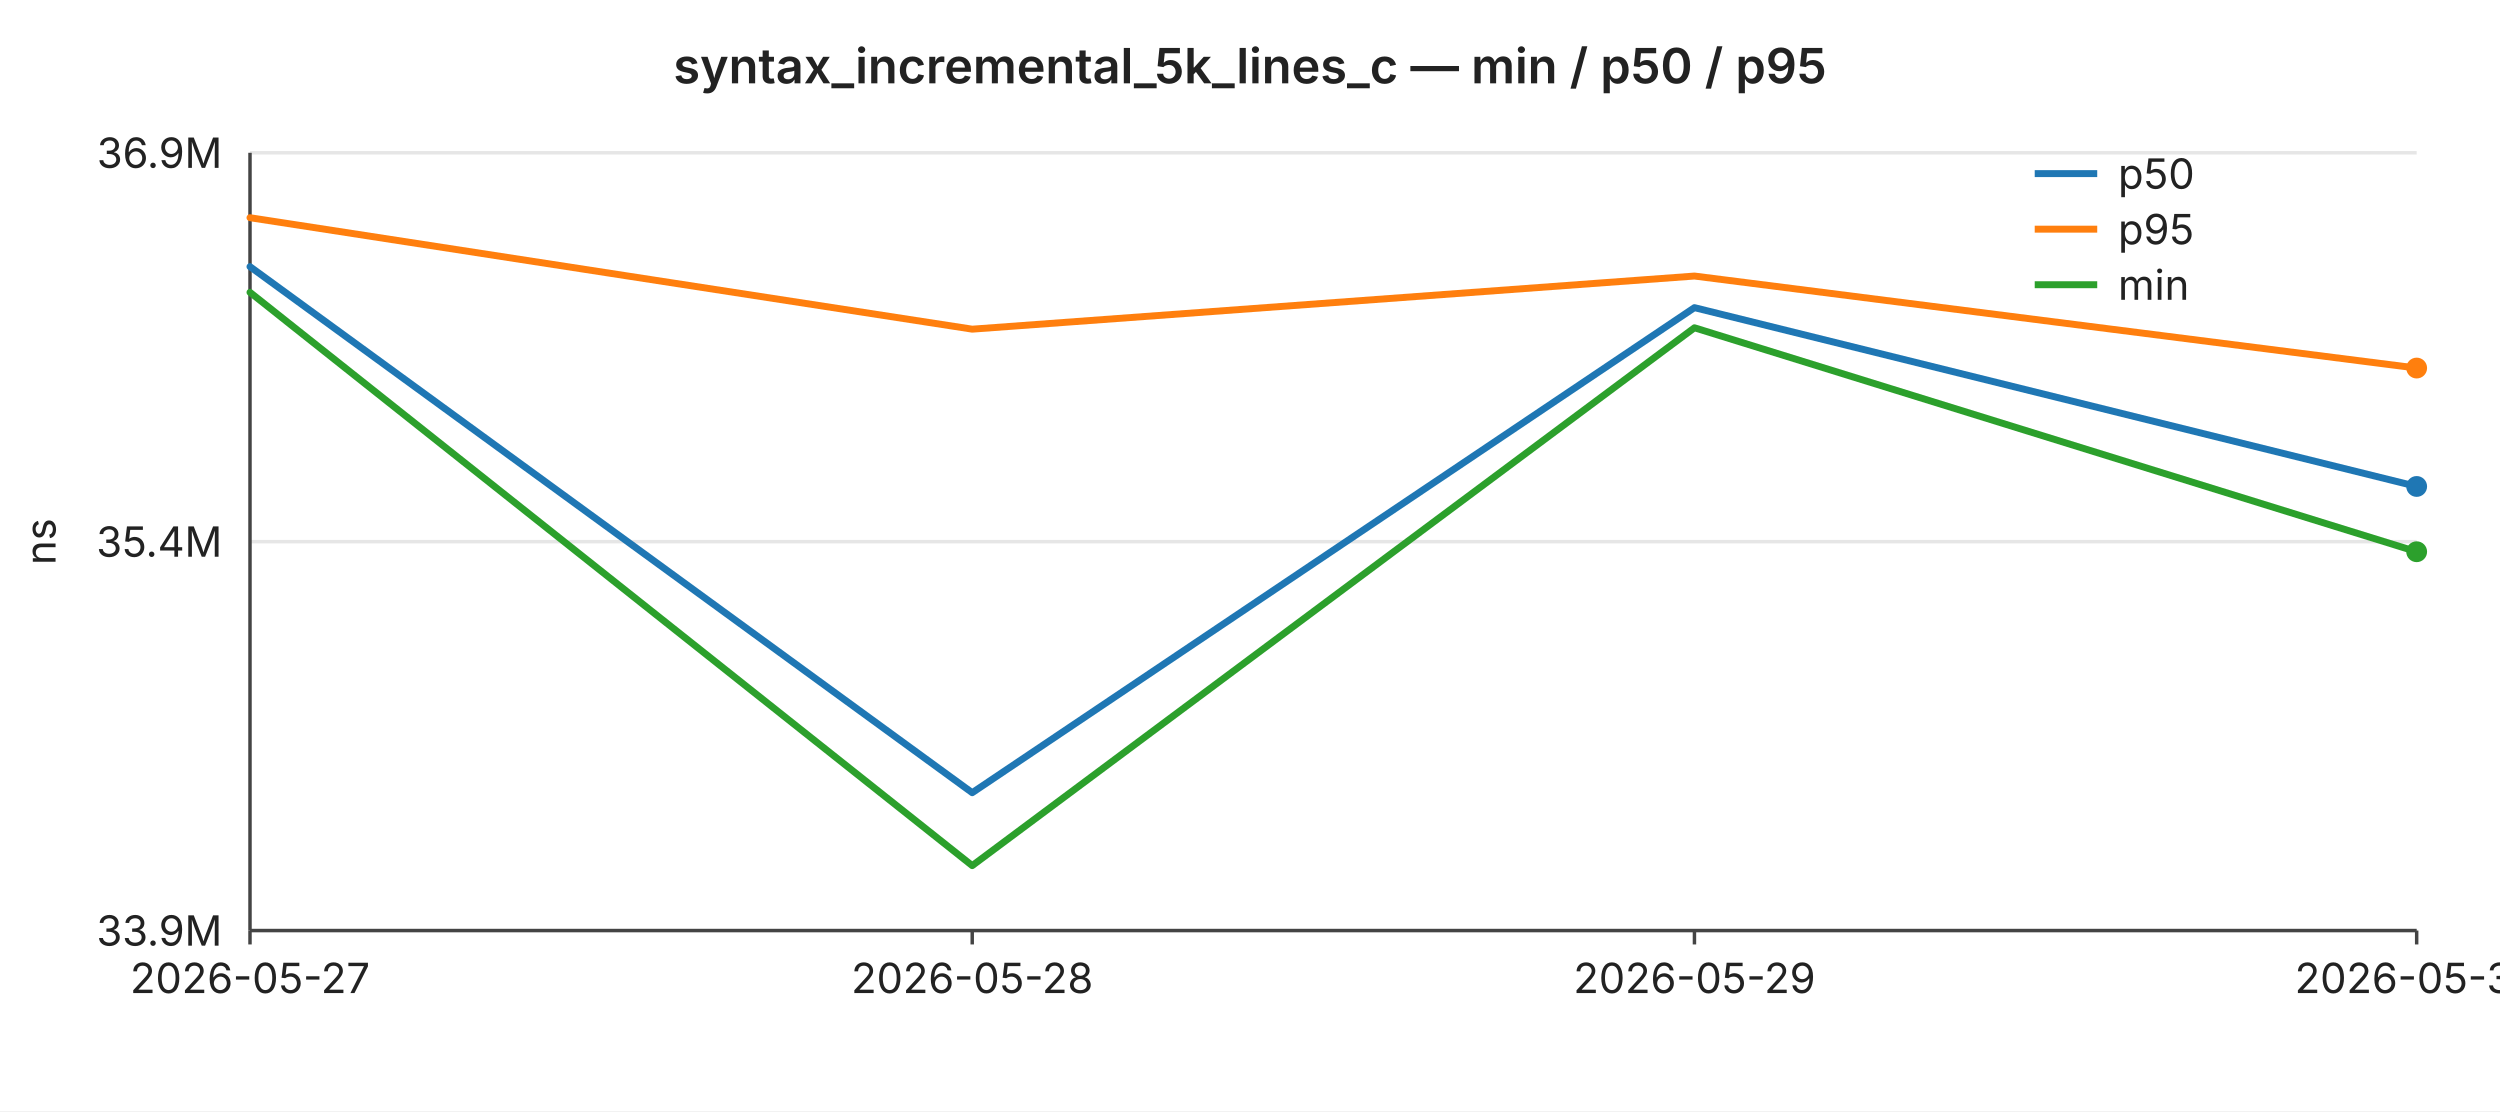
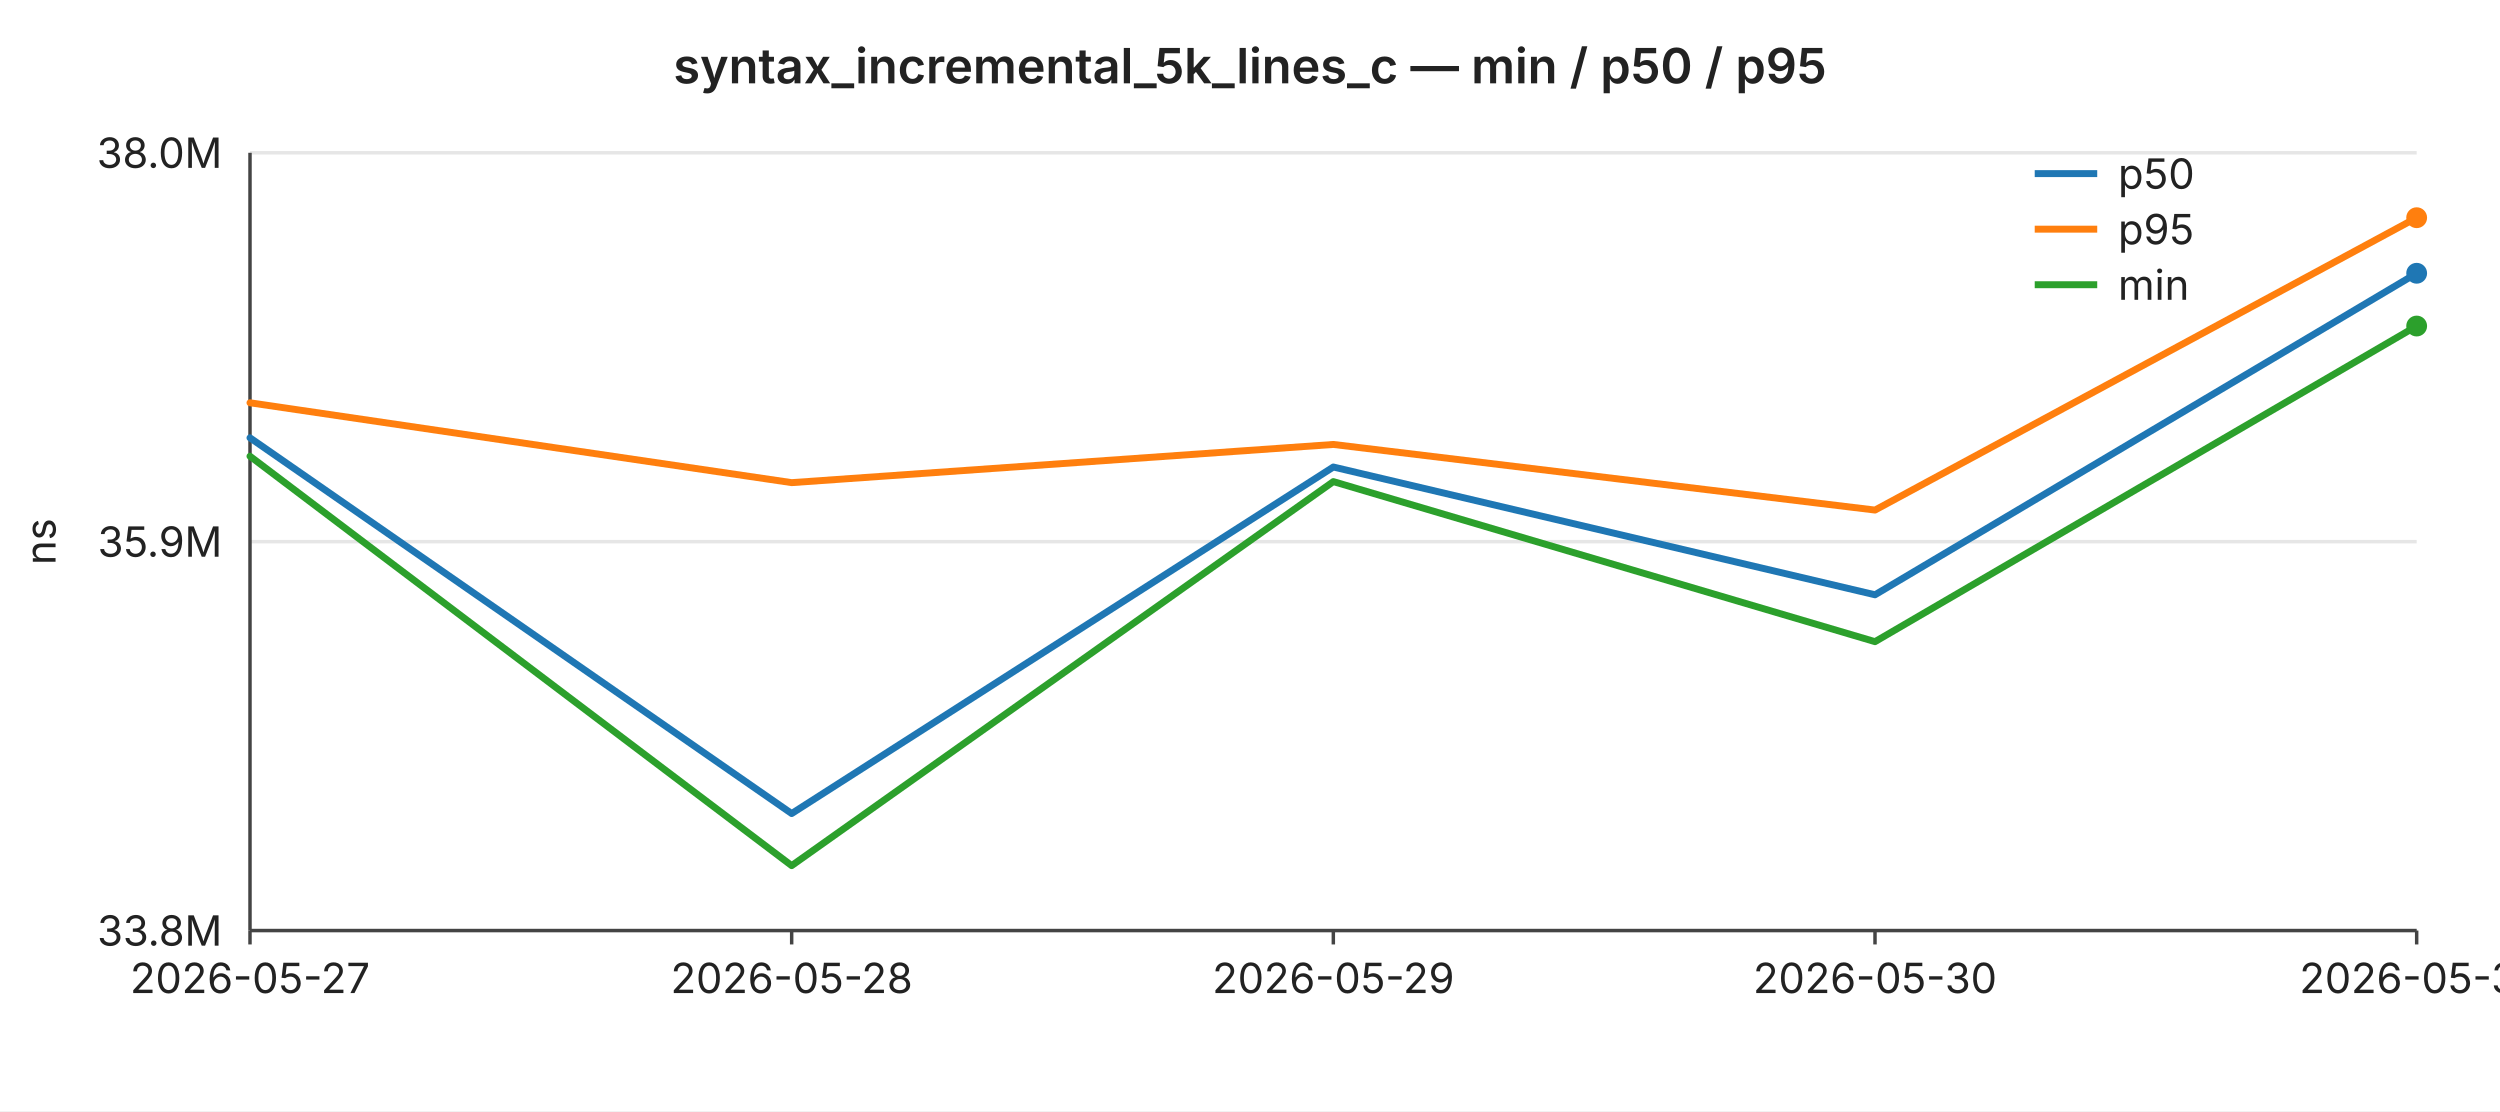
<svg xmlns="http://www.w3.org/2000/svg" width="720" height="320" viewBox="0 0 720 320" font-family="-apple-system,BlinkMacSystemFont,Segoe UI,sans-serif" font-size="12">
  <rect width="720" height="320" fill="#ffffff" />
  <text x="360" y="24" text-anchor="middle" font-size="14" font-weight="600" fill="#222">syntax_incremental_5k_lines_c — min / p50 / p95</text>
  <line x1="72" y1="44.0" x2="696" y2="44.0" stroke="#e6e6e6" stroke-width="1" />
-   <text x="64" y="44.0" text-anchor="end" dominant-baseline="middle" fill="#222">36.9M</text>
+   <text x="64" y="44.0" text-anchor="end" dominant-baseline="middle" fill="#222">38.0M</text>
  <line x1="72" y1="156.0" x2="696" y2="156.0" stroke="#e6e6e6" stroke-width="1" />
-   <text x="64" y="156.0" text-anchor="end" dominant-baseline="middle" fill="#222">35.4M</text>
+   <text x="64" y="156.0" text-anchor="end" dominant-baseline="middle" fill="#222">35.9M</text>
  <line x1="72" y1="268.0" x2="696" y2="268.0" stroke="#e6e6e6" stroke-width="1" />
-   <text x="64" y="268.0" text-anchor="end" dominant-baseline="middle" fill="#222">33.9M</text>
+   <text x="64" y="268.0" text-anchor="end" dominant-baseline="middle" fill="#222">33.8M</text>
  <text x="16" y="156" text-anchor="middle" fill="#222" transform="rotate(-90 16 156)">ns</text>
  <line x1="72" y1="44" x2="72" y2="268" stroke="#444" stroke-width="1" />
  <line x1="72" y1="268" x2="696" y2="268" stroke="#444" stroke-width="1" />
  <line x1="72.0" y1="268" x2="72.0" y2="272" stroke="#444" stroke-width="1" />
  <text x="72.0" y="286" text-anchor="middle" fill="#222">2026-05-27</text>
-   <line x1="280.0" y1="268" x2="280.0" y2="272" stroke="#444" stroke-width="1" />
-   <text x="280.0" y="286" text-anchor="middle" fill="#222">2026-05-28</text>
-   <line x1="488.0" y1="268" x2="488.0" y2="272" stroke="#444" stroke-width="1" />
-   <text x="488.0" y="286" text-anchor="middle" fill="#222">2026-05-29</text>
+   <line x1="228.0" y1="268" x2="228.0" y2="272" stroke="#444" stroke-width="1" />
+   <text x="228.0" y="286" text-anchor="middle" fill="#222">2026-05-28</text>
+   <line x1="384.0" y1="268" x2="384.0" y2="272" stroke="#444" stroke-width="1" />
+   <text x="384.0" y="286" text-anchor="middle" fill="#222">2026-05-29</text>
+   <line x1="540.0" y1="268" x2="540.0" y2="272" stroke="#444" stroke-width="1" />
+   <text x="540.0" y="286" text-anchor="middle" fill="#222">2026-05-30</text>
  <line x1="696.0" y1="268" x2="696.0" y2="272" stroke="#444" stroke-width="1" />
-   <text x="696.0" y="286" text-anchor="middle" fill="#222">2026-05-30</text>
-   <polyline fill="none" stroke="#1f77b4" stroke-width="2" stroke-linejoin="round" stroke-linecap="round" points="72.0,76.8 280.0,228.3 488.0,88.6 696.0,140.1" />
-   <circle cx="696.0" cy="140.1" r="3" fill="#1f77b4" />
-   <polyline fill="none" stroke="#ff7f0e" stroke-width="2" stroke-linejoin="round" stroke-linecap="round" points="72.0,62.7 280.0,94.8 488.0,79.5 696.0,106.0" />
-   <circle cx="696.0" cy="106.0" r="3" fill="#ff7f0e" />
-   <polyline fill="none" stroke="#2ca02c" stroke-width="2" stroke-linejoin="round" stroke-linecap="round" points="72.0,84.2 280.0,249.3 488.0,94.4 696.0,158.9" />
-   <circle cx="696.0" cy="158.9" r="3" fill="#2ca02c" />
+   <text x="696.0" y="286" text-anchor="middle" fill="#222">2026-05-31</text>
+   <polyline fill="none" stroke="#1f77b4" stroke-width="2" stroke-linejoin="round" stroke-linecap="round" points="72.0,126.1 228.0,234.3 384.0,134.5 540.0,171.3 696.0,78.7" />
+   <circle cx="696.0" cy="78.7" r="3" fill="#1f77b4" />
+   <polyline fill="none" stroke="#ff7f0e" stroke-width="2" stroke-linejoin="round" stroke-linecap="round" points="72.0,116.0 228.0,139.0 384.0,128.0 540.0,146.9 696.0,62.7" />
+   <circle cx="696.0" cy="62.7" r="3" fill="#ff7f0e" />
+   <polyline fill="none" stroke="#2ca02c" stroke-width="2" stroke-linejoin="round" stroke-linecap="round" points="72.0,131.4 228.0,249.3 384.0,138.7 540.0,184.8 696.0,93.9" />
+   <circle cx="696.0" cy="93.9" r="3" fill="#2ca02c" />
  <line x1="586" y1="50" x2="604" y2="50" stroke="#1f77b4" stroke-width="2" />
  <text x="610" y="50" dominant-baseline="middle" fill="#222">p50</text>
  <line x1="586" y1="66" x2="604" y2="66" stroke="#ff7f0e" stroke-width="2" />
  <text x="610" y="66" dominant-baseline="middle" fill="#222">p95</text>
  <line x1="586" y1="82" x2="604" y2="82" stroke="#2ca02c" stroke-width="2" />
  <text x="610" y="82" dominant-baseline="middle" fill="#222">min</text>
</svg>
